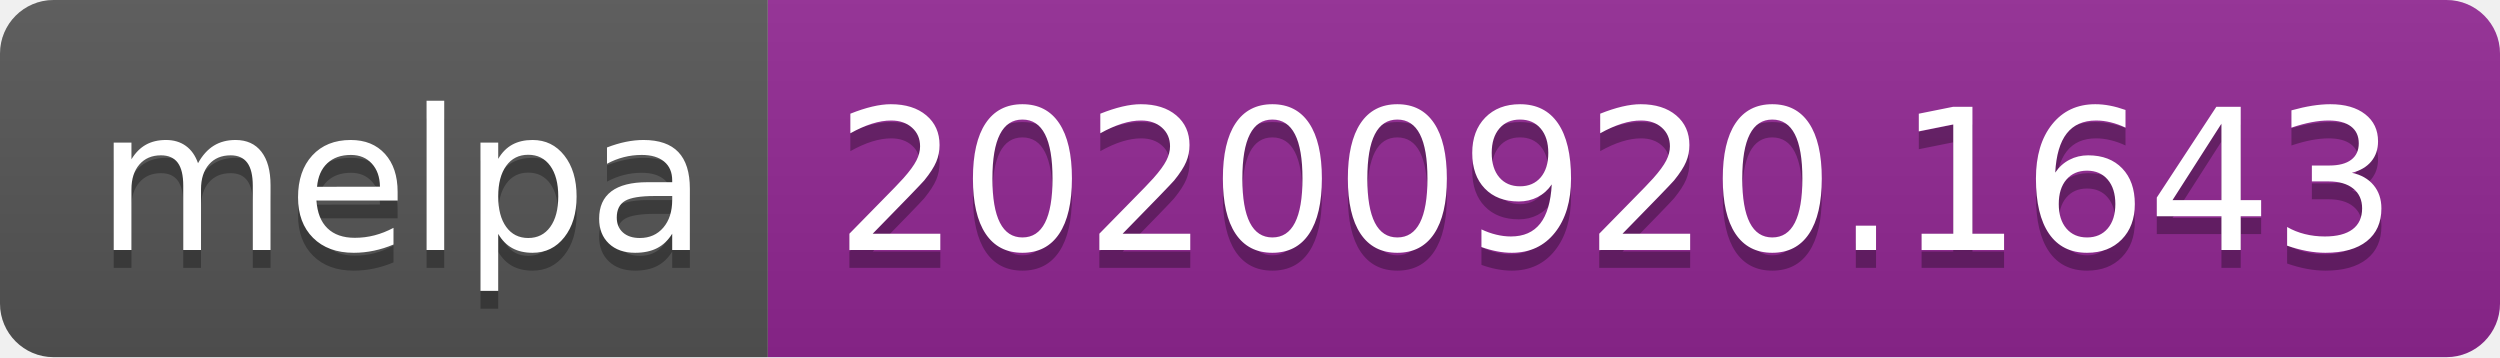
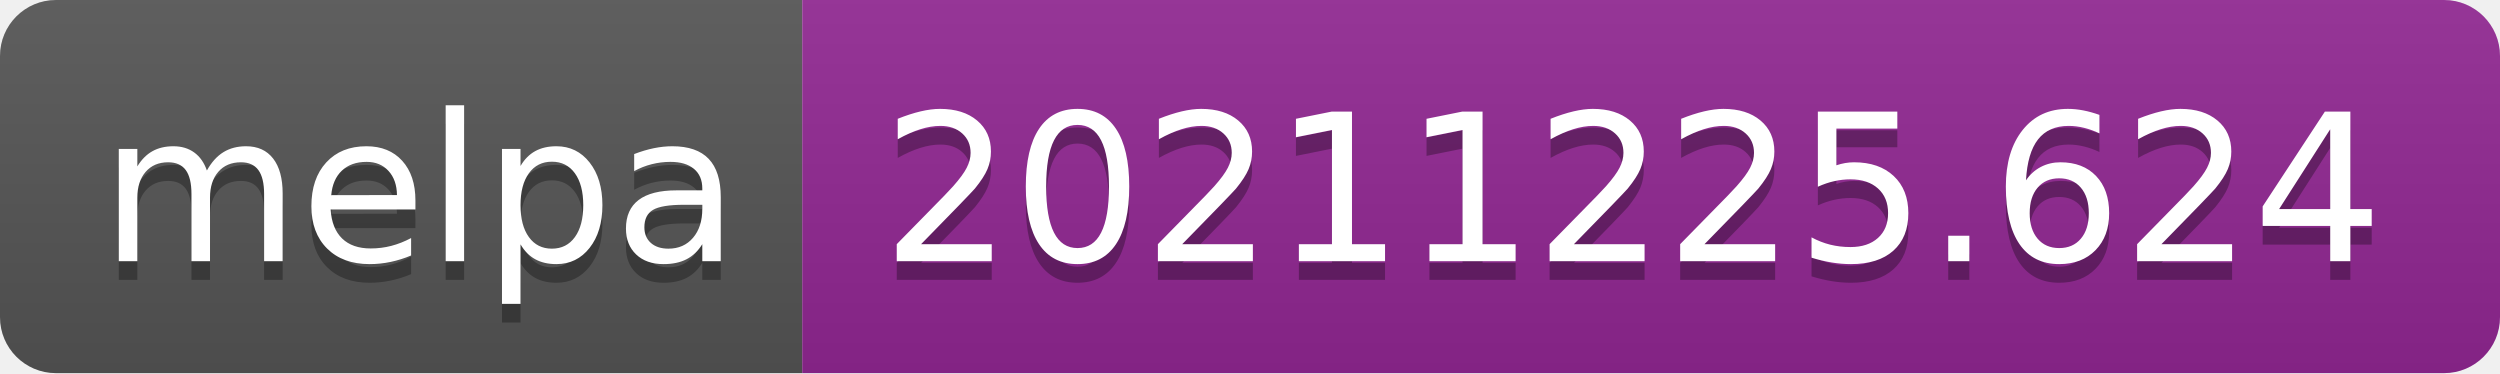
- <svg xmlns="http://www.w3.org/2000/svg" width="140" height="20" role="img" aria-label="melpa: 20200920.1643">
+ <svg xmlns="http://www.w3.org/2000/svg" width="134" height="20" role="img" aria-label="melpa: 20211225.624">
  <linearGradient id="s" x2="0" y2="100%">
    <stop offset="0" stop-color="#bbb" stop-opacity=".1" />
    <stop offset="1" stop-opacity=".1" />
  </linearGradient>
  <clipPath id="r">
-     <rect width="140" height="20" rx="3" fill="#fff" />
+     <rect width="134" height="20" rx="3" fill="#fff" />
  </clipPath>
  <g clip-path="url(#r)">
    <rect width="43" height="20" fill="#555" />
-     <rect x="43" width="97" height="20" fill="#922793" />
-     <rect width="140" height="20" fill="url(#s)" />
+     <rect x="43" width="91" height="20" fill="#922793" />
+     <rect width="134" height="20" fill="url(#s)" />
  </g>
  <g fill="#fff" text-anchor="middle" font-family="Verdana,Geneva,DejaVu Sans,sans-serif" text-rendering="geometricPrecision" font-size="110">
    <text aria-hidden="true" x="225" y="150" fill="#010101" fill-opacity=".3" transform="scale(.1)" textLength="330">melpa</text>
    <text x="225" y="140" transform="scale(.1)" fill="#fff" textLength="330">melpa</text>
-     <text aria-hidden="true" x="905" y="150" fill="#010101" fill-opacity=".3" transform="scale(.1)" textLength="870">20200920.1643</text>
-     <text x="905" y="140" transform="scale(.1)" fill="#fff" textLength="870">20200920.1643</text>
+     <text aria-hidden="true" x="875" y="150" fill="#010101" fill-opacity=".3" transform="scale(.1)" textLength="810">20211225.624</text>
+     <text x="875" y="140" transform="scale(.1)" fill="#fff" textLength="810">20211225.624</text>
  </g>
</svg>
